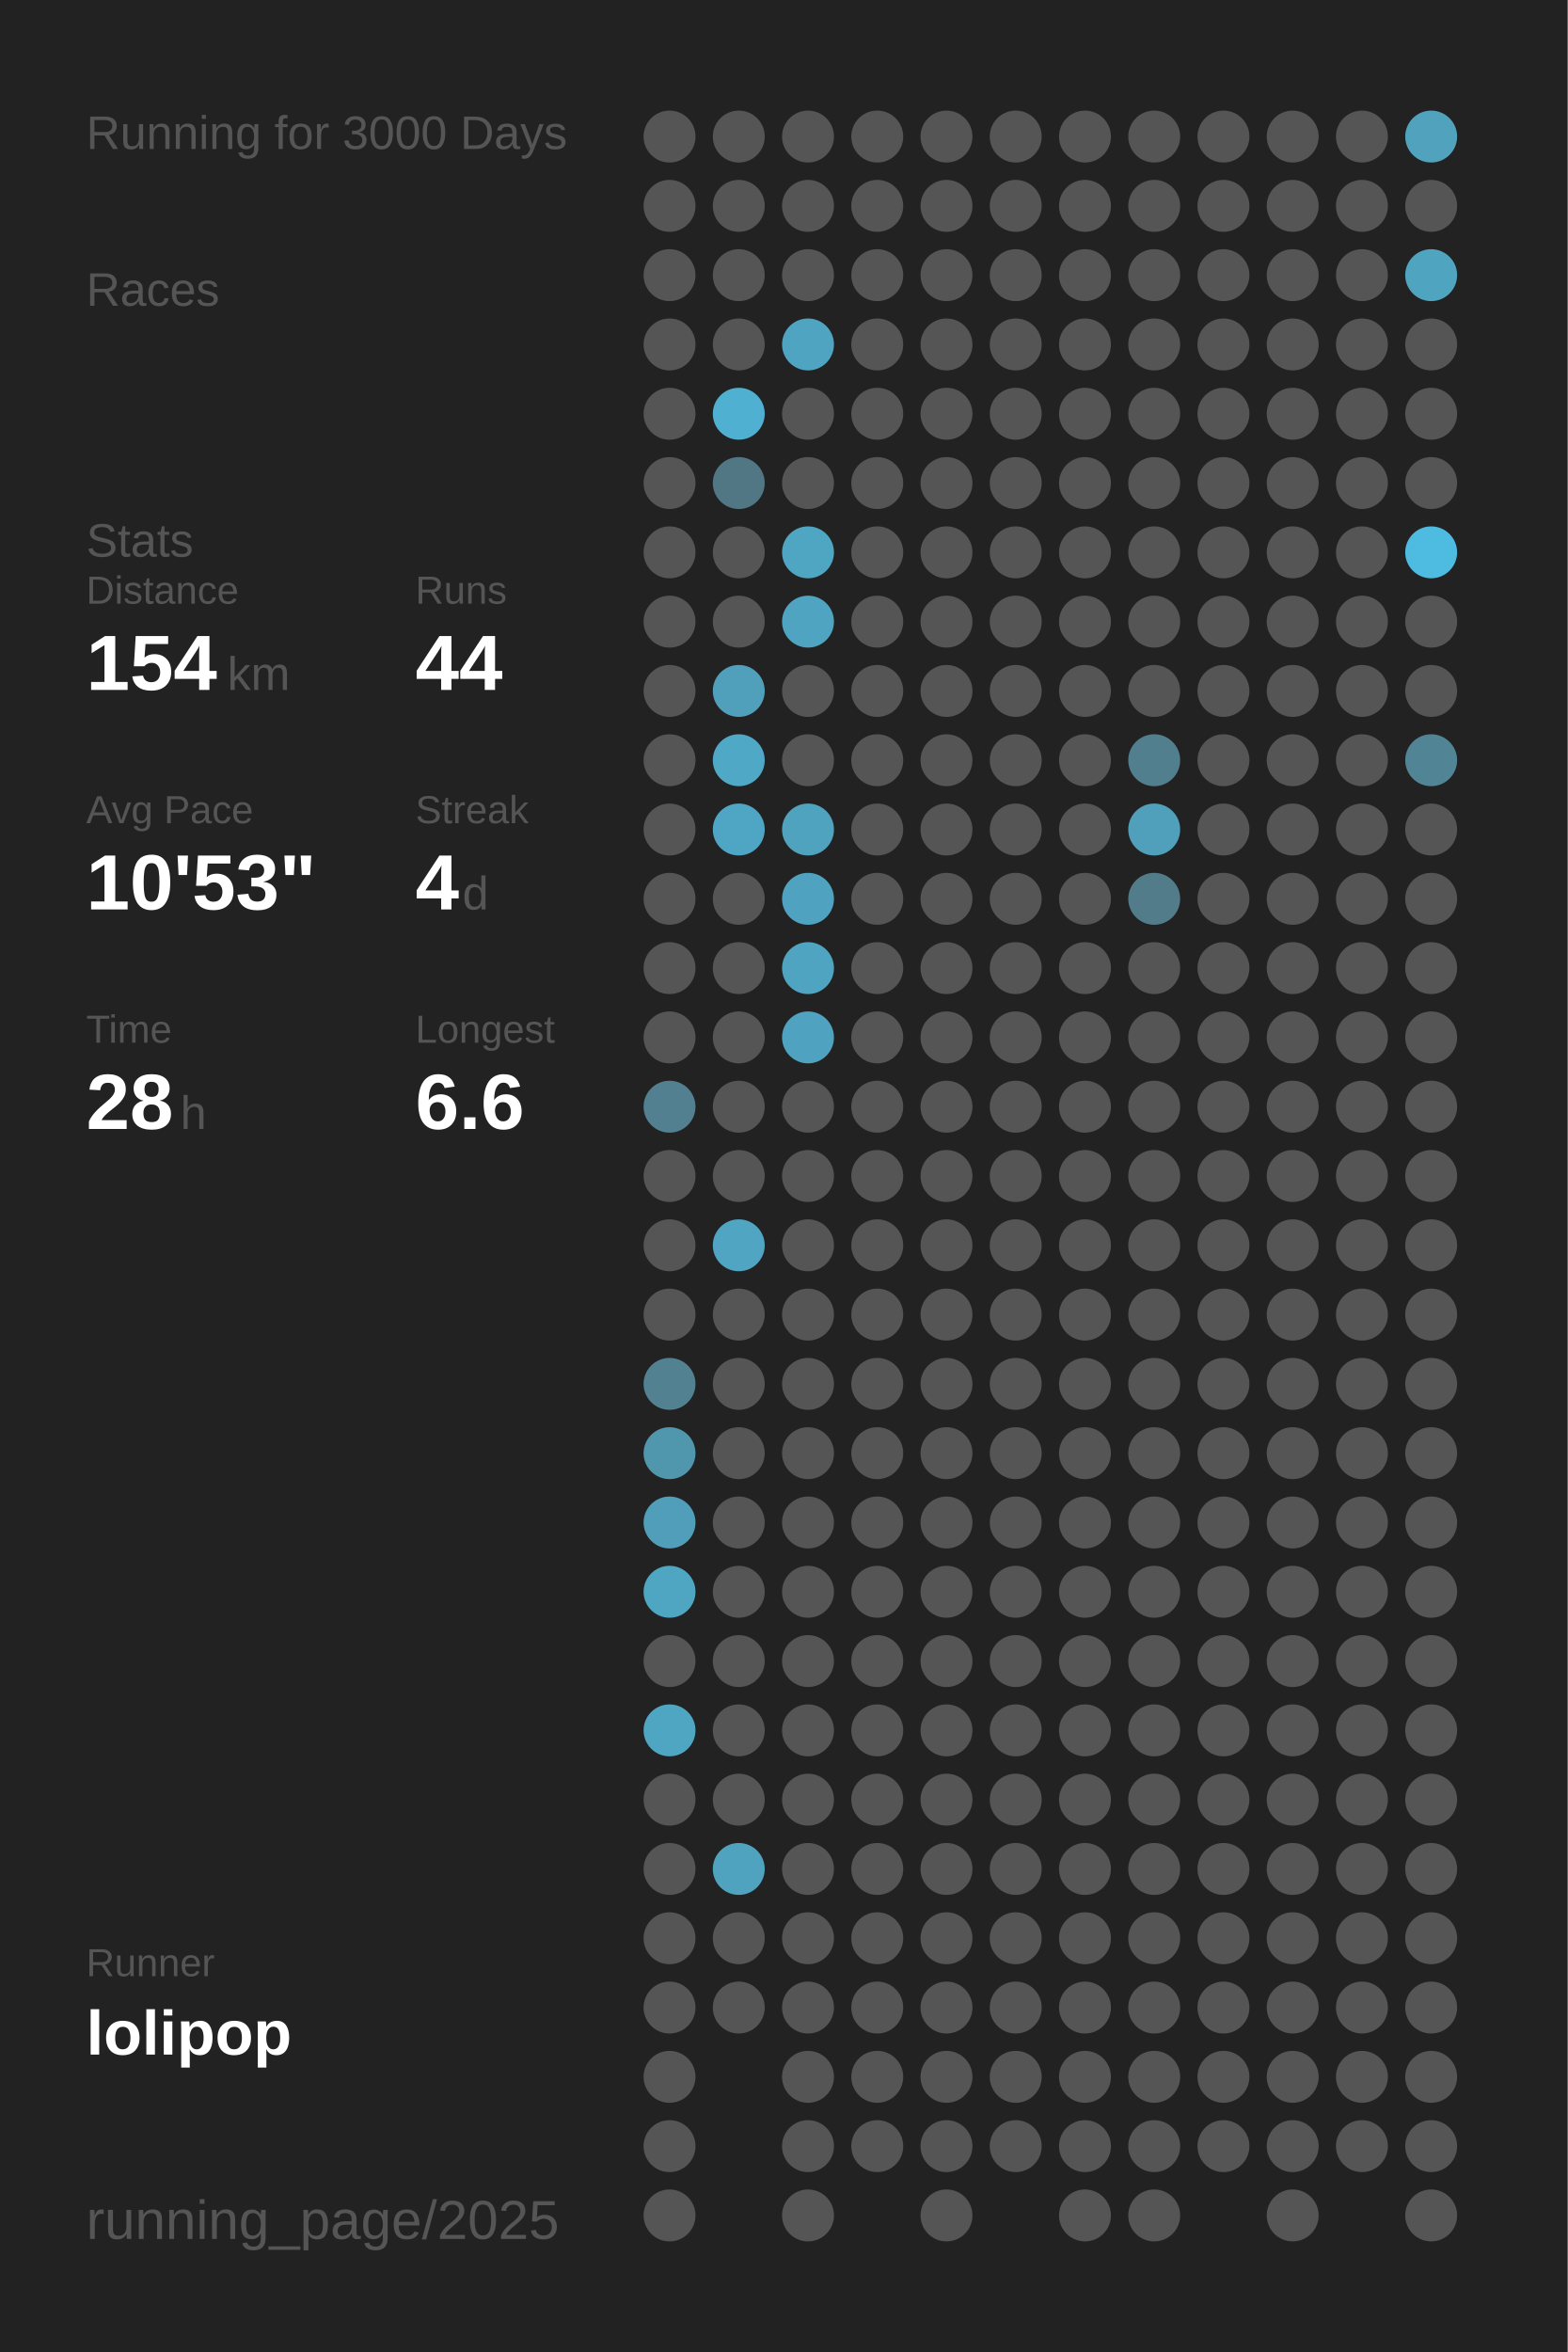
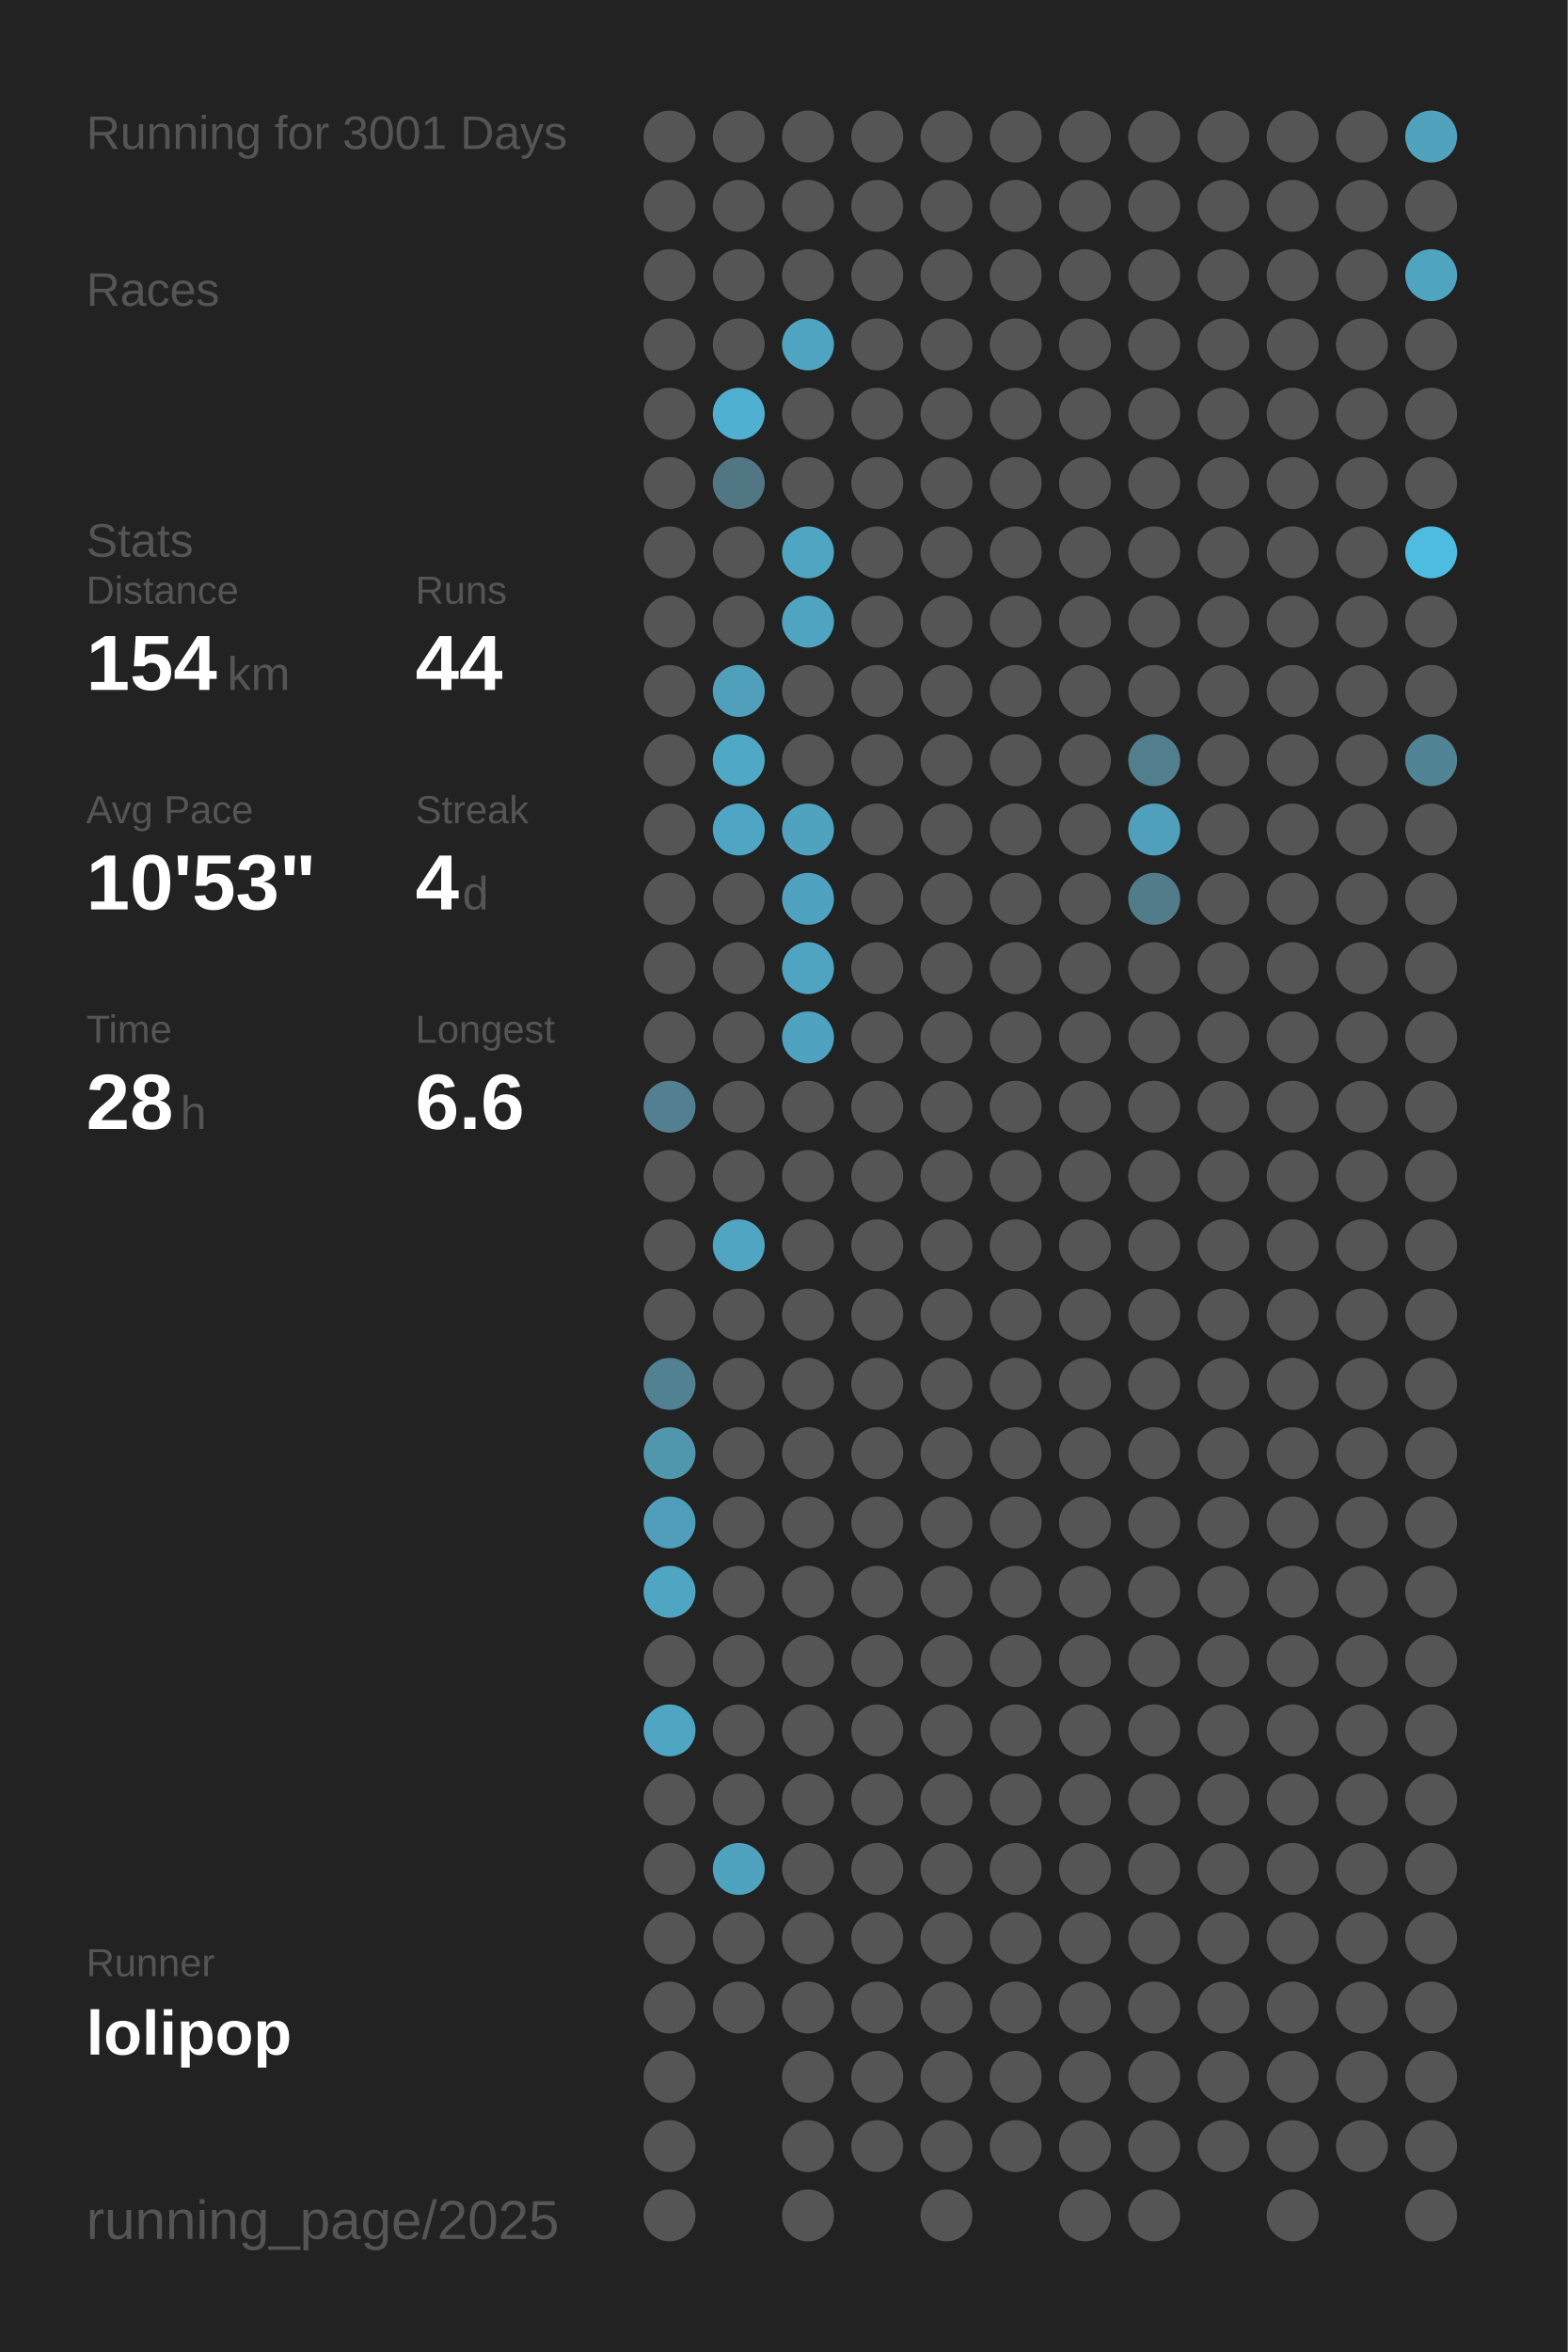
<svg xmlns="http://www.w3.org/2000/svg" baseProfile="full" height="300mm" version="1.1" viewBox="0,0,200,300" width="200mm">
  <defs />
  <rect fill="#222222" height="300" width="200" x="0" y="0" />
-   <text fill="#555555" style="font-size:6px; font-family:Arial;" x="11" y="19">Running for 3000 Days</text>
+   <text fill="#555555" style="font-size:6px; font-family:Arial;" x="11" y="19">Running for 3001 Days</text>
  <text fill="#555555" style="font-size:6px; font-family:Arial;" x="11" y="39">Races</text>
  <text fill="#555555" style="font-size:6px; font-family:Arial;" x="11" y="71">Stats</text>
  <text fill="#555555" style="font-size:5px; font-family:Arial;" x="11" y="77">Distance</text>
  <text fill="#FFFFFF" style="font-size:10px; font-family:Arial; font-weight:bold;" x="11" y="88">154</text>
  <text fill="#555555" style="font-size:6px; font-family:Arial;" x="29" y="88">km</text>
  <text fill="#555555" style="font-size:5px; font-family:Arial;" x="53" y="77">Runs</text>
  <text fill="#FFFFFF" style="font-size:10px; font-family:Arial; font-weight:bold;" x="53" y="88">44</text>
  <text fill="#555555" style="font-size:5px; font-family:Arial;" x="11" y="105">Avg Pace</text>
  <text fill="#FFFFFF" style="font-size:10px; font-family:Arial; font-weight:bold;" x="11" y="116">10'53"</text>
  <text fill="#555555" style="font-size:5px; font-family:Arial;" x="53" y="105">Streak</text>
  <text fill="#FFFFFF" style="font-size:10px; font-family:Arial; font-weight:bold;" x="53" y="116">4</text>
  <text fill="#555555" style="font-size:6px; font-family:Arial;" x="59" y="116">d</text>
  <text fill="#555555" style="font-size:5px; font-family:Arial;" x="11" y="133">Time</text>
  <text fill="#FFFFFF" style="font-size:10px; font-family:Arial; font-weight:bold;" x="11" y="144">28</text>
  <text fill="#555555" style="font-size:6px; font-family:Arial;" x="23" y="144">h</text>
  <text fill="#555555" style="font-size:5px; font-family:Arial;" x="53" y="133">Longest</text>
  <text fill="#FFFFFF" style="font-size:10px; font-family:Arial; font-weight:bold;" x="53" y="144">6.6</text>
  <text fill="#555555" style="font-size:5px; font-family:Arial;" x="11" y="252.065">Runner</text>
  <text fill="#FFFFFF" style="font-size:8px; font-family:Arial; font-weight:bold;" x="11" y="262.065">lolipop</text>
  <text fill="#555555" style="font-size:7px; font-family:Arial;" x="11" y="285.581">running_page/2025</text>
  <circle cx="85.417" cy="17.419" fill="#555555" r="3.312" />
  <circle cx="85.417" cy="26.258" fill="#555555" r="3.312" />
  <circle cx="85.417" cy="35.097" fill="#555555" r="3.312" />
  <circle cx="85.417" cy="43.935" fill="#555555" r="3.312" />
  <circle cx="85.417" cy="52.774" fill="#555555" r="3.312" />
  <circle cx="85.417" cy="61.613" fill="#555555" r="3.312" />
  <circle cx="85.417" cy="70.452" fill="#555555" r="3.312" />
  <circle cx="85.417" cy="79.29" fill="#555555" r="3.312" />
  <circle cx="85.417" cy="88.129" fill="#555555" r="3.312" />
  <circle cx="85.417" cy="96.968" fill="#555555" r="3.312" />
  <circle cx="85.417" cy="105.806" fill="#555555" r="3.312" />
  <circle cx="85.417" cy="114.645" fill="#555555" r="3.312" />
  <circle cx="85.417" cy="123.484" fill="#555555" r="3.312" />
  <circle cx="85.417" cy="132.323" fill="#555555" r="3.312" />
  <circle cx="85.417" cy="141.161" fill="#528090" r="3.312" />
  <circle cx="85.417" cy="150" fill="#555555" r="3.312" />
  <circle cx="85.417" cy="158.839" fill="#555555" r="3.312" />
  <circle cx="85.417" cy="167.677" fill="#555555" r="3.312" />
  <circle cx="85.417" cy="176.516" fill="#528191" r="3.312" />
  <circle cx="85.417" cy="185.355" fill="#5096ad" r="3.312" />
  <circle cx="85.417" cy="194.194" fill="#509eb9" r="3.312" />
  <circle cx="85.417" cy="203.032" fill="#4fa6c3" r="3.312" />
  <circle cx="85.417" cy="211.871" fill="#555555" r="3.312" />
  <circle cx="85.417" cy="220.71" fill="#4fa6c3" r="3.312" />
  <circle cx="85.417" cy="229.548" fill="#555555" r="3.312" />
  <circle cx="85.417" cy="238.387" fill="#555555" r="3.312" />
  <circle cx="85.417" cy="247.226" fill="#555555" r="3.312" />
  <circle cx="85.417" cy="256.065" fill="#555555" r="3.312" />
  <circle cx="85.417" cy="264.903" fill="#555555" r="3.312" />
  <circle cx="85.417" cy="273.742" fill="#555555" r="3.312" />
  <circle cx="85.417" cy="282.581" fill="#555555" r="3.312" />
  <circle cx="94.25" cy="17.419" fill="#555555" r="3.312" />
  <circle cx="94.25" cy="26.258" fill="#555555" r="3.312" />
  <circle cx="94.25" cy="35.097" fill="#555555" r="3.312" />
  <circle cx="94.25" cy="43.935" fill="#555555" r="3.312" />
  <circle cx="94.25" cy="52.774" fill="#4fb0d1" r="3.312" />
  <circle cx="94.25" cy="61.613" fill="#527784" r="3.312" />
  <circle cx="94.25" cy="70.452" fill="#555555" r="3.312" />
  <circle cx="94.25" cy="79.29" fill="#555555" r="3.312" />
  <circle cx="94.25" cy="88.129" fill="#50a0bc" r="3.312" />
  <circle cx="94.25" cy="96.968" fill="#4fa8c5" r="3.312" />
  <circle cx="94.25" cy="105.806" fill="#4fa6c4" r="3.312" />
  <circle cx="94.25" cy="114.645" fill="#555555" r="3.312" />
  <circle cx="94.25" cy="123.484" fill="#555555" r="3.312" />
  <circle cx="94.25" cy="132.323" fill="#555555" r="3.312" />
  <circle cx="94.25" cy="141.161" fill="#555555" r="3.312" />
  <circle cx="94.25" cy="150" fill="#555555" r="3.312" />
  <circle cx="94.25" cy="158.839" fill="#4fa5c2" r="3.312" />
  <circle cx="94.25" cy="167.677" fill="#555555" r="3.312" />
  <circle cx="94.25" cy="176.516" fill="#555555" r="3.312" />
  <circle cx="94.25" cy="185.355" fill="#555555" r="3.312" />
  <circle cx="94.25" cy="194.194" fill="#555555" r="3.312" />
  <circle cx="94.25" cy="203.032" fill="#555555" r="3.312" />
  <circle cx="94.25" cy="211.871" fill="#555555" r="3.312" />
  <circle cx="94.25" cy="220.71" fill="#555555" r="3.312" />
  <circle cx="94.25" cy="229.548" fill="#555555" r="3.312" />
  <circle cx="94.25" cy="238.387" fill="#50a3bf" r="3.312" />
  <circle cx="94.25" cy="247.226" fill="#555555" r="3.312" />
  <circle cx="94.25" cy="256.065" fill="#555555" r="3.312" />
  <circle cx="103.083" cy="17.419" fill="#555555" r="3.312" />
  <circle cx="103.083" cy="26.258" fill="#555555" r="3.312" />
  <circle cx="103.083" cy="35.097" fill="#555555" r="3.312" />
  <circle cx="103.083" cy="43.935" fill="#4fa4c1" r="3.312" />
  <circle cx="103.083" cy="52.774" fill="#555555" r="3.312" />
  <circle cx="103.083" cy="61.613" fill="#555555" r="3.312" />
  <circle cx="103.083" cy="70.452" fill="#4fa6c3" r="3.312" />
  <circle cx="103.083" cy="79.29" fill="#4fa5c1" r="3.312" />
  <circle cx="103.083" cy="88.129" fill="#555555" r="3.312" />
  <circle cx="103.083" cy="96.968" fill="#555555" r="3.312" />
  <circle cx="103.083" cy="105.806" fill="#4fa3bf" r="3.312" />
  <circle cx="103.083" cy="114.645" fill="#4fa3c0" r="3.312" />
  <circle cx="103.083" cy="123.484" fill="#4fa5c1" r="3.312" />
  <circle cx="103.083" cy="132.323" fill="#4fa3c0" r="3.312" />
  <circle cx="103.083" cy="141.161" fill="#555555" r="3.312" />
  <circle cx="103.083" cy="150" fill="#555555" r="3.312" />
  <circle cx="103.083" cy="158.839" fill="#555555" r="3.312" />
  <circle cx="103.083" cy="167.677" fill="#555555" r="3.312" />
  <circle cx="103.083" cy="176.516" fill="#555555" r="3.312" />
  <circle cx="103.083" cy="185.355" fill="#555555" r="3.312" />
  <circle cx="103.083" cy="194.194" fill="#555555" r="3.312" />
  <circle cx="103.083" cy="203.032" fill="#555555" r="3.312" />
  <circle cx="103.083" cy="211.871" fill="#555555" r="3.312" />
  <circle cx="103.083" cy="220.71" fill="#555555" r="3.312" />
  <circle cx="103.083" cy="229.548" fill="#555555" r="3.312" />
  <circle cx="103.083" cy="238.387" fill="#555555" r="3.312" />
  <circle cx="103.083" cy="247.226" fill="#555555" r="3.312" />
  <circle cx="103.083" cy="256.065" fill="#555555" r="3.312" />
  <circle cx="103.083" cy="264.903" fill="#555555" r="3.312" />
  <circle cx="103.083" cy="273.742" fill="#555555" r="3.312" />
  <circle cx="103.083" cy="282.581" fill="#555555" r="3.312" />
  <circle cx="111.917" cy="17.419" fill="#555555" r="3.312" />
  <circle cx="111.917" cy="26.258" fill="#555555" r="3.312" />
  <circle cx="111.917" cy="35.097" fill="#555555" r="3.312" />
  <circle cx="111.917" cy="43.935" fill="#555555" r="3.312" />
  <circle cx="111.917" cy="52.774" fill="#555555" r="3.312" />
  <circle cx="111.917" cy="61.613" fill="#555555" r="3.312" />
  <circle cx="111.917" cy="70.452" fill="#555555" r="3.312" />
  <circle cx="111.917" cy="79.29" fill="#555555" r="3.312" />
  <circle cx="111.917" cy="88.129" fill="#555555" r="3.312" />
  <circle cx="111.917" cy="96.968" fill="#555555" r="3.312" />
  <circle cx="111.917" cy="105.806" fill="#555555" r="3.312" />
  <circle cx="111.917" cy="114.645" fill="#555555" r="3.312" />
  <circle cx="111.917" cy="123.484" fill="#555555" r="3.312" />
  <circle cx="111.917" cy="132.323" fill="#555555" r="3.312" />
  <circle cx="111.917" cy="141.161" fill="#555555" r="3.312" />
  <circle cx="111.917" cy="150" fill="#555555" r="3.312" />
  <circle cx="111.917" cy="158.839" fill="#555555" r="3.312" />
  <circle cx="111.917" cy="167.677" fill="#555555" r="3.312" />
  <circle cx="111.917" cy="176.516" fill="#555555" r="3.312" />
  <circle cx="111.917" cy="185.355" fill="#555555" r="3.312" />
  <circle cx="111.917" cy="194.194" fill="#555555" r="3.312" />
  <circle cx="111.917" cy="203.032" fill="#555555" r="3.312" />
  <circle cx="111.917" cy="211.871" fill="#555555" r="3.312" />
  <circle cx="111.917" cy="220.71" fill="#555555" r="3.312" />
  <circle cx="111.917" cy="229.548" fill="#555555" r="3.312" />
  <circle cx="111.917" cy="238.387" fill="#555555" r="3.312" />
  <circle cx="111.917" cy="247.226" fill="#555555" r="3.312" />
  <circle cx="111.917" cy="256.065" fill="#555555" r="3.312" />
  <circle cx="111.917" cy="264.903" fill="#555555" r="3.312" />
  <circle cx="111.917" cy="273.742" fill="#555555" r="3.312" />
  <circle cx="120.75" cy="17.419" fill="#555555" r="3.312" />
  <circle cx="120.75" cy="26.258" fill="#555555" r="3.312" />
  <circle cx="120.75" cy="35.097" fill="#555555" r="3.312" />
  <circle cx="120.75" cy="43.935" fill="#555555" r="3.312" />
  <circle cx="120.75" cy="52.774" fill="#555555" r="3.312" />
  <circle cx="120.75" cy="61.613" fill="#555555" r="3.312" />
  <circle cx="120.75" cy="70.452" fill="#555555" r="3.312" />
  <circle cx="120.75" cy="79.29" fill="#555555" r="3.312" />
  <circle cx="120.75" cy="88.129" fill="#555555" r="3.312" />
  <circle cx="120.75" cy="96.968" fill="#555555" r="3.312" />
  <circle cx="120.75" cy="105.806" fill="#555555" r="3.312" />
  <circle cx="120.75" cy="114.645" fill="#555555" r="3.312" />
  <circle cx="120.75" cy="123.484" fill="#555555" r="3.312" />
  <circle cx="120.75" cy="132.323" fill="#555555" r="3.312" />
  <circle cx="120.75" cy="141.161" fill="#555555" r="3.312" />
  <circle cx="120.75" cy="150" fill="#555555" r="3.312" />
  <circle cx="120.75" cy="158.839" fill="#555555" r="3.312" />
  <circle cx="120.75" cy="167.677" fill="#555555" r="3.312" />
  <circle cx="120.75" cy="176.516" fill="#555555" r="3.312" />
  <circle cx="120.75" cy="185.355" fill="#555555" r="3.312" />
  <circle cx="120.75" cy="194.194" fill="#555555" r="3.312" />
  <circle cx="120.75" cy="203.032" fill="#555555" r="3.312" />
  <circle cx="120.75" cy="211.871" fill="#555555" r="3.312" />
  <circle cx="120.75" cy="220.71" fill="#555555" r="3.312" />
  <circle cx="120.75" cy="229.548" fill="#555555" r="3.312" />
  <circle cx="120.75" cy="238.387" fill="#555555" r="3.312" />
  <circle cx="120.75" cy="247.226" fill="#555555" r="3.312" />
  <circle cx="120.75" cy="256.065" fill="#555555" r="3.312" />
  <circle cx="120.75" cy="264.903" fill="#555555" r="3.312" />
  <circle cx="120.75" cy="273.742" fill="#555555" r="3.312" />
  <circle cx="120.75" cy="282.581" fill="#555555" r="3.312" />
  <circle cx="129.583" cy="17.419" fill="#555555" r="3.312" />
  <circle cx="129.583" cy="26.258" fill="#555555" r="3.312" />
  <circle cx="129.583" cy="35.097" fill="#555555" r="3.312" />
  <circle cx="129.583" cy="43.935" fill="#555555" r="3.312" />
  <circle cx="129.583" cy="52.774" fill="#555555" r="3.312" />
  <circle cx="129.583" cy="61.613" fill="#555555" r="3.312" />
  <circle cx="129.583" cy="70.452" fill="#555555" r="3.312" />
  <circle cx="129.583" cy="79.29" fill="#555555" r="3.312" />
  <circle cx="129.583" cy="88.129" fill="#555555" r="3.312" />
  <circle cx="129.583" cy="96.968" fill="#555555" r="3.312" />
  <circle cx="129.583" cy="105.806" fill="#555555" r="3.312" />
  <circle cx="129.583" cy="114.645" fill="#555555" r="3.312" />
  <circle cx="129.583" cy="123.484" fill="#555555" r="3.312" />
  <circle cx="129.583" cy="132.323" fill="#555555" r="3.312" />
  <circle cx="129.583" cy="141.161" fill="#555555" r="3.312" />
  <circle cx="129.583" cy="150" fill="#555555" r="3.312" />
  <circle cx="129.583" cy="158.839" fill="#555555" r="3.312" />
  <circle cx="129.583" cy="167.677" fill="#555555" r="3.312" />
  <circle cx="129.583" cy="176.516" fill="#555555" r="3.312" />
  <circle cx="129.583" cy="185.355" fill="#555555" r="3.312" />
  <circle cx="129.583" cy="194.194" fill="#555555" r="3.312" />
  <circle cx="129.583" cy="203.032" fill="#555555" r="3.312" />
  <circle cx="129.583" cy="211.871" fill="#555555" r="3.312" />
  <circle cx="129.583" cy="220.71" fill="#555555" r="3.312" />
  <circle cx="129.583" cy="229.548" fill="#555555" r="3.312" />
  <circle cx="129.583" cy="238.387" fill="#555555" r="3.312" />
  <circle cx="129.583" cy="247.226" fill="#555555" r="3.312" />
  <circle cx="129.583" cy="256.065" fill="#555555" r="3.312" />
  <circle cx="129.583" cy="264.903" fill="#555555" r="3.312" />
  <circle cx="129.583" cy="273.742" fill="#555555" r="3.312" />
  <circle cx="138.417" cy="17.419" fill="#555555" r="3.312" />
  <circle cx="138.417" cy="26.258" fill="#555555" r="3.312" />
  <circle cx="138.417" cy="35.097" fill="#555555" r="3.312" />
  <circle cx="138.417" cy="43.935" fill="#555555" r="3.312" />
  <circle cx="138.417" cy="52.774" fill="#555555" r="3.312" />
  <circle cx="138.417" cy="61.613" fill="#555555" r="3.312" />
  <circle cx="138.417" cy="70.452" fill="#555555" r="3.312" />
  <circle cx="138.417" cy="79.29" fill="#555555" r="3.312" />
  <circle cx="138.417" cy="88.129" fill="#555555" r="3.312" />
  <circle cx="138.417" cy="96.968" fill="#555555" r="3.312" />
  <circle cx="138.417" cy="105.806" fill="#555555" r="3.312" />
  <circle cx="138.417" cy="114.645" fill="#555555" r="3.312" />
  <circle cx="138.417" cy="123.484" fill="#555555" r="3.312" />
  <circle cx="138.417" cy="132.323" fill="#555555" r="3.312" />
  <circle cx="138.417" cy="141.161" fill="#555555" r="3.312" />
  <circle cx="138.417" cy="150" fill="#555555" r="3.312" />
  <circle cx="138.417" cy="158.839" fill="#555555" r="3.312" />
  <circle cx="138.417" cy="167.677" fill="#555555" r="3.312" />
  <circle cx="138.417" cy="176.516" fill="#555555" r="3.312" />
  <circle cx="138.417" cy="185.355" fill="#555555" r="3.312" />
  <circle cx="138.417" cy="194.194" fill="#555555" r="3.312" />
  <circle cx="138.417" cy="203.032" fill="#555555" r="3.312" />
  <circle cx="138.417" cy="211.871" fill="#555555" r="3.312" />
  <circle cx="138.417" cy="220.71" fill="#555555" r="3.312" />
  <circle cx="138.417" cy="229.548" fill="#555555" r="3.312" />
  <circle cx="138.417" cy="238.387" fill="#555555" r="3.312" />
  <circle cx="138.417" cy="247.226" fill="#555555" r="3.312" />
  <circle cx="138.417" cy="256.065" fill="#555555" r="3.312" />
  <circle cx="138.417" cy="264.903" fill="#555555" r="3.312" />
  <circle cx="138.417" cy="273.742" fill="#555555" r="3.312" />
  <circle cx="138.417" cy="282.581" fill="#555555" r="3.312" />
  <circle cx="147.25" cy="17.419" fill="#555555" r="3.312" />
  <circle cx="147.25" cy="26.258" fill="#555555" r="3.312" />
  <circle cx="147.25" cy="35.097" fill="#555555" r="3.312" />
  <circle cx="147.25" cy="43.935" fill="#555555" r="3.312" />
  <circle cx="147.25" cy="52.774" fill="#555555" r="3.312" />
  <circle cx="147.25" cy="61.613" fill="#555555" r="3.312" />
  <circle cx="147.25" cy="70.452" fill="#555555" r="3.312" />
  <circle cx="147.25" cy="79.29" fill="#555555" r="3.312" />
  <circle cx="147.25" cy="88.129" fill="#555555" r="3.312" />
  <circle cx="147.25" cy="96.968" fill="#527f8e" r="3.312" />
  <circle cx="147.25" cy="105.806" fill="#50a0bb" r="3.312" />
  <circle cx="147.25" cy="114.645" fill="#527c8a" r="3.312" />
  <circle cx="147.25" cy="123.484" fill="#555555" r="3.312" />
  <circle cx="147.25" cy="132.323" fill="#555555" r="3.312" />
  <circle cx="147.25" cy="141.161" fill="#555555" r="3.312" />
  <circle cx="147.25" cy="150" fill="#555555" r="3.312" />
  <circle cx="147.25" cy="158.839" fill="#555555" r="3.312" />
  <circle cx="147.25" cy="167.677" fill="#555555" r="3.312" />
  <circle cx="147.25" cy="176.516" fill="#555555" r="3.312" />
  <circle cx="147.25" cy="185.355" fill="#555555" r="3.312" />
  <circle cx="147.25" cy="194.194" fill="#555555" r="3.312" />
  <circle cx="147.25" cy="203.032" fill="#555555" r="3.312" />
  <circle cx="147.25" cy="211.871" fill="#555555" r="3.312" />
  <circle cx="147.25" cy="220.71" fill="#555555" r="3.312" />
  <circle cx="147.25" cy="229.548" fill="#555555" r="3.312" />
  <circle cx="147.25" cy="238.387" fill="#555555" r="3.312" />
  <circle cx="147.25" cy="247.226" fill="#555555" r="3.312" />
  <circle cx="147.25" cy="256.065" fill="#555555" r="3.312" />
  <circle cx="147.25" cy="264.903" fill="#555555" r="3.312" />
  <circle cx="147.25" cy="273.742" fill="#555555" r="3.312" />
  <circle cx="147.25" cy="282.581" fill="#555555" r="3.312" />
  <circle cx="156.083" cy="17.419" fill="#555555" r="3.312" />
  <circle cx="156.083" cy="26.258" fill="#555555" r="3.312" />
  <circle cx="156.083" cy="35.097" fill="#555555" r="3.312" />
  <circle cx="156.083" cy="43.935" fill="#555555" r="3.312" />
  <circle cx="156.083" cy="52.774" fill="#555555" r="3.312" />
  <circle cx="156.083" cy="61.613" fill="#555555" r="3.312" />
  <circle cx="156.083" cy="70.452" fill="#555555" r="3.312" />
  <circle cx="156.083" cy="79.29" fill="#555555" r="3.312" />
  <circle cx="156.083" cy="88.129" fill="#555555" r="3.312" />
  <circle cx="156.083" cy="96.968" fill="#555555" r="3.312" />
  <circle cx="156.083" cy="105.806" fill="#555555" r="3.312" />
  <circle cx="156.083" cy="114.645" fill="#555555" r="3.312" />
  <circle cx="156.083" cy="123.484" fill="#555555" r="3.312" />
  <circle cx="156.083" cy="132.323" fill="#555555" r="3.312" />
  <circle cx="156.083" cy="141.161" fill="#555555" r="3.312" />
  <circle cx="156.083" cy="150" fill="#555555" r="3.312" />
  <circle cx="156.083" cy="158.839" fill="#555555" r="3.312" />
  <circle cx="156.083" cy="167.677" fill="#555555" r="3.312" />
  <circle cx="156.083" cy="176.516" fill="#555555" r="3.312" />
  <circle cx="156.083" cy="185.355" fill="#555555" r="3.312" />
  <circle cx="156.083" cy="194.194" fill="#555555" r="3.312" />
  <circle cx="156.083" cy="203.032" fill="#555555" r="3.312" />
  <circle cx="156.083" cy="211.871" fill="#555555" r="3.312" />
  <circle cx="156.083" cy="220.71" fill="#555555" r="3.312" />
  <circle cx="156.083" cy="229.548" fill="#555555" r="3.312" />
  <circle cx="156.083" cy="238.387" fill="#555555" r="3.312" />
  <circle cx="156.083" cy="247.226" fill="#555555" r="3.312" />
  <circle cx="156.083" cy="256.065" fill="#555555" r="3.312" />
  <circle cx="156.083" cy="264.903" fill="#555555" r="3.312" />
  <circle cx="156.083" cy="273.742" fill="#555555" r="3.312" />
  <circle cx="164.917" cy="17.419" fill="#555555" r="3.312" />
  <circle cx="164.917" cy="26.258" fill="#555555" r="3.312" />
  <circle cx="164.917" cy="35.097" fill="#555555" r="3.312" />
  <circle cx="164.917" cy="43.935" fill="#555555" r="3.312" />
  <circle cx="164.917" cy="52.774" fill="#555555" r="3.312" />
  <circle cx="164.917" cy="61.613" fill="#555555" r="3.312" />
  <circle cx="164.917" cy="70.452" fill="#555555" r="3.312" />
  <circle cx="164.917" cy="79.29" fill="#555555" r="3.312" />
  <circle cx="164.917" cy="88.129" fill="#555555" r="3.312" />
  <circle cx="164.917" cy="96.968" fill="#555555" r="3.312" />
  <circle cx="164.917" cy="105.806" fill="#555555" r="3.312" />
  <circle cx="164.917" cy="114.645" fill="#555555" r="3.312" />
  <circle cx="164.917" cy="123.484" fill="#555555" r="3.312" />
  <circle cx="164.917" cy="132.323" fill="#555555" r="3.312" />
  <circle cx="164.917" cy="141.161" fill="#555555" r="3.312" />
  <circle cx="164.917" cy="150" fill="#555555" r="3.312" />
  <circle cx="164.917" cy="158.839" fill="#555555" r="3.312" />
  <circle cx="164.917" cy="167.677" fill="#555555" r="3.312" />
  <circle cx="164.917" cy="176.516" fill="#555555" r="3.312" />
  <circle cx="164.917" cy="185.355" fill="#555555" r="3.312" />
  <circle cx="164.917" cy="194.194" fill="#555555" r="3.312" />
  <circle cx="164.917" cy="203.032" fill="#555555" r="3.312" />
  <circle cx="164.917" cy="211.871" fill="#555555" r="3.312" />
  <circle cx="164.917" cy="220.71" fill="#555555" r="3.312" />
  <circle cx="164.917" cy="229.548" fill="#555555" r="3.312" />
  <circle cx="164.917" cy="238.387" fill="#555555" r="3.312" />
  <circle cx="164.917" cy="247.226" fill="#555555" r="3.312" />
  <circle cx="164.917" cy="256.065" fill="#555555" r="3.312" />
  <circle cx="164.917" cy="264.903" fill="#555555" r="3.312" />
  <circle cx="164.917" cy="273.742" fill="#555555" r="3.312" />
  <circle cx="164.917" cy="282.581" fill="#555555" r="3.312" />
  <circle cx="173.75" cy="17.419" fill="#555555" r="3.312" />
  <circle cx="173.75" cy="26.258" fill="#555555" r="3.312" />
  <circle cx="173.75" cy="35.097" fill="#555555" r="3.312" />
  <circle cx="173.75" cy="43.935" fill="#555555" r="3.312" />
  <circle cx="173.75" cy="52.774" fill="#555555" r="3.312" />
  <circle cx="173.75" cy="61.613" fill="#555555" r="3.312" />
  <circle cx="173.75" cy="70.452" fill="#555555" r="3.312" />
  <circle cx="173.75" cy="79.29" fill="#555555" r="3.312" />
  <circle cx="173.75" cy="88.129" fill="#555555" r="3.312" />
  <circle cx="173.75" cy="96.968" fill="#555555" r="3.312" />
  <circle cx="173.75" cy="105.806" fill="#555555" r="3.312" />
  <circle cx="173.75" cy="114.645" fill="#555555" r="3.312" />
  <circle cx="173.75" cy="123.484" fill="#555555" r="3.312" />
  <circle cx="173.75" cy="132.323" fill="#555555" r="3.312" />
  <circle cx="173.75" cy="141.161" fill="#555555" r="3.312" />
  <circle cx="173.75" cy="150" fill="#555555" r="3.312" />
  <circle cx="173.75" cy="158.839" fill="#555555" r="3.312" />
  <circle cx="173.75" cy="167.677" fill="#555555" r="3.312" />
  <circle cx="173.75" cy="176.516" fill="#555555" r="3.312" />
  <circle cx="173.75" cy="185.355" fill="#555555" r="3.312" />
  <circle cx="173.75" cy="194.194" fill="#555555" r="3.312" />
  <circle cx="173.75" cy="203.032" fill="#555555" r="3.312" />
  <circle cx="173.75" cy="211.871" fill="#555555" r="3.312" />
  <circle cx="173.75" cy="220.71" fill="#555555" r="3.312" />
  <circle cx="173.75" cy="229.548" fill="#555555" r="3.312" />
  <circle cx="173.75" cy="238.387" fill="#555555" r="3.312" />
  <circle cx="173.75" cy="247.226" fill="#555555" r="3.312" />
  <circle cx="173.75" cy="256.065" fill="#555555" r="3.312" />
  <circle cx="173.75" cy="264.903" fill="#555555" r="3.312" />
  <circle cx="173.75" cy="273.742" fill="#555555" r="3.312" />
  <circle cx="182.583" cy="17.419" fill="#50a2bd" r="3.312" />
  <circle cx="182.583" cy="26.258" fill="#555555" r="3.312" />
  <circle cx="182.583" cy="35.097" fill="#4fa4c0" r="3.312" />
  <circle cx="182.583" cy="43.935" fill="#555555" r="3.312" />
  <circle cx="182.583" cy="52.774" fill="#555555" r="3.312" />
  <circle cx="182.583" cy="61.613" fill="#555555" r="3.312" />
  <circle cx="182.583" cy="70.452" fill="#4ebbe0" r="3.312" />
  <circle cx="182.583" cy="79.29" fill="#555555" r="3.312" />
  <circle cx="182.583" cy="88.129" fill="#555555" r="3.312" />
  <circle cx="182.583" cy="96.968" fill="#518495" r="3.312" />
  <circle cx="182.583" cy="105.806" fill="#555555" r="3.312" />
  <circle cx="182.583" cy="114.645" fill="#555555" r="3.312" />
  <circle cx="182.583" cy="123.484" fill="#555555" r="3.312" />
  <circle cx="182.583" cy="132.323" fill="#555555" r="3.312" />
  <circle cx="182.583" cy="141.161" fill="#555555" r="3.312" />
  <circle cx="182.583" cy="150" fill="#555555" r="3.312" />
  <circle cx="182.583" cy="158.839" fill="#555555" r="3.312" />
  <circle cx="182.583" cy="167.677" fill="#555555" r="3.312" />
  <circle cx="182.583" cy="176.516" fill="#555555" r="3.312" />
  <circle cx="182.583" cy="185.355" fill="#555555" r="3.312" />
  <circle cx="182.583" cy="194.194" fill="#555555" r="3.312" />
  <circle cx="182.583" cy="203.032" fill="#555555" r="3.312" />
  <circle cx="182.583" cy="211.871" fill="#555555" r="3.312" />
  <circle cx="182.583" cy="220.71" fill="#555555" r="3.312" />
  <circle cx="182.583" cy="229.548" fill="#555555" r="3.312" />
  <circle cx="182.583" cy="238.387" fill="#555555" r="3.312" />
  <circle cx="182.583" cy="247.226" fill="#555555" r="3.312" />
  <circle cx="182.583" cy="256.065" fill="#555555" r="3.312" />
  <circle cx="182.583" cy="264.903" fill="#555555" r="3.312" />
  <circle cx="182.583" cy="273.742" fill="#555555" r="3.312" />
  <circle cx="182.583" cy="282.581" fill="#555555" r="3.312" />
</svg>
